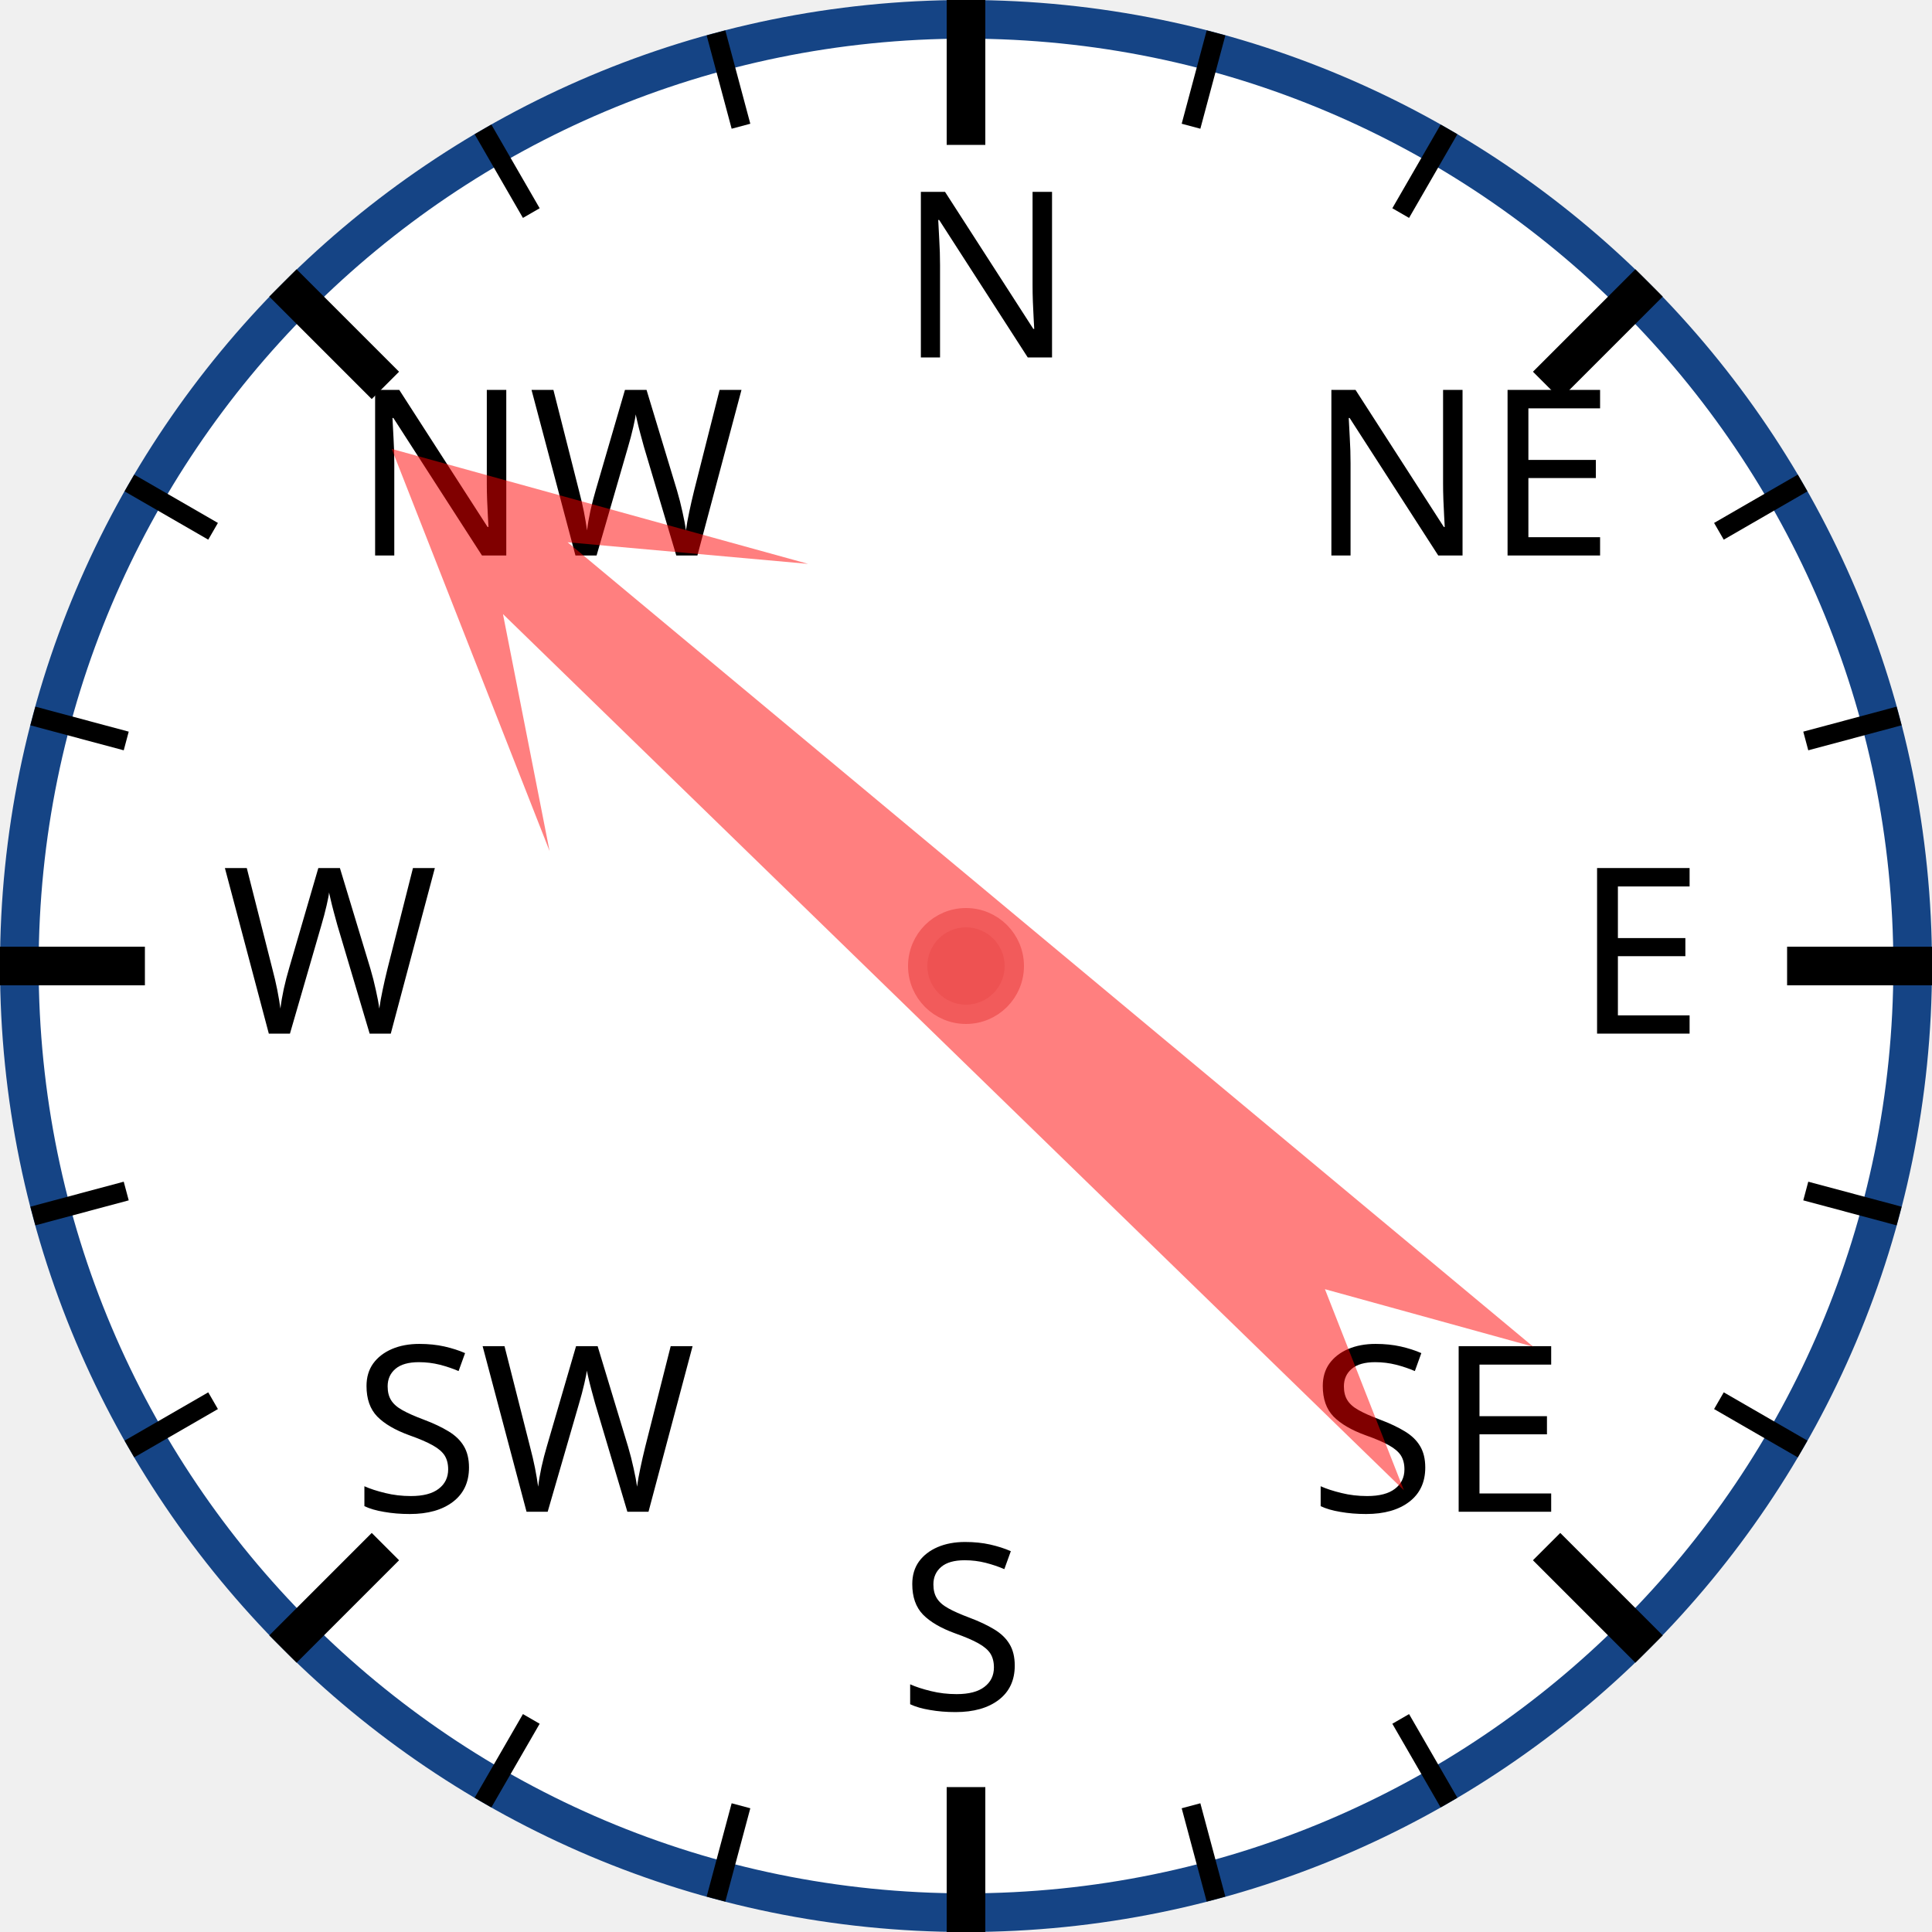
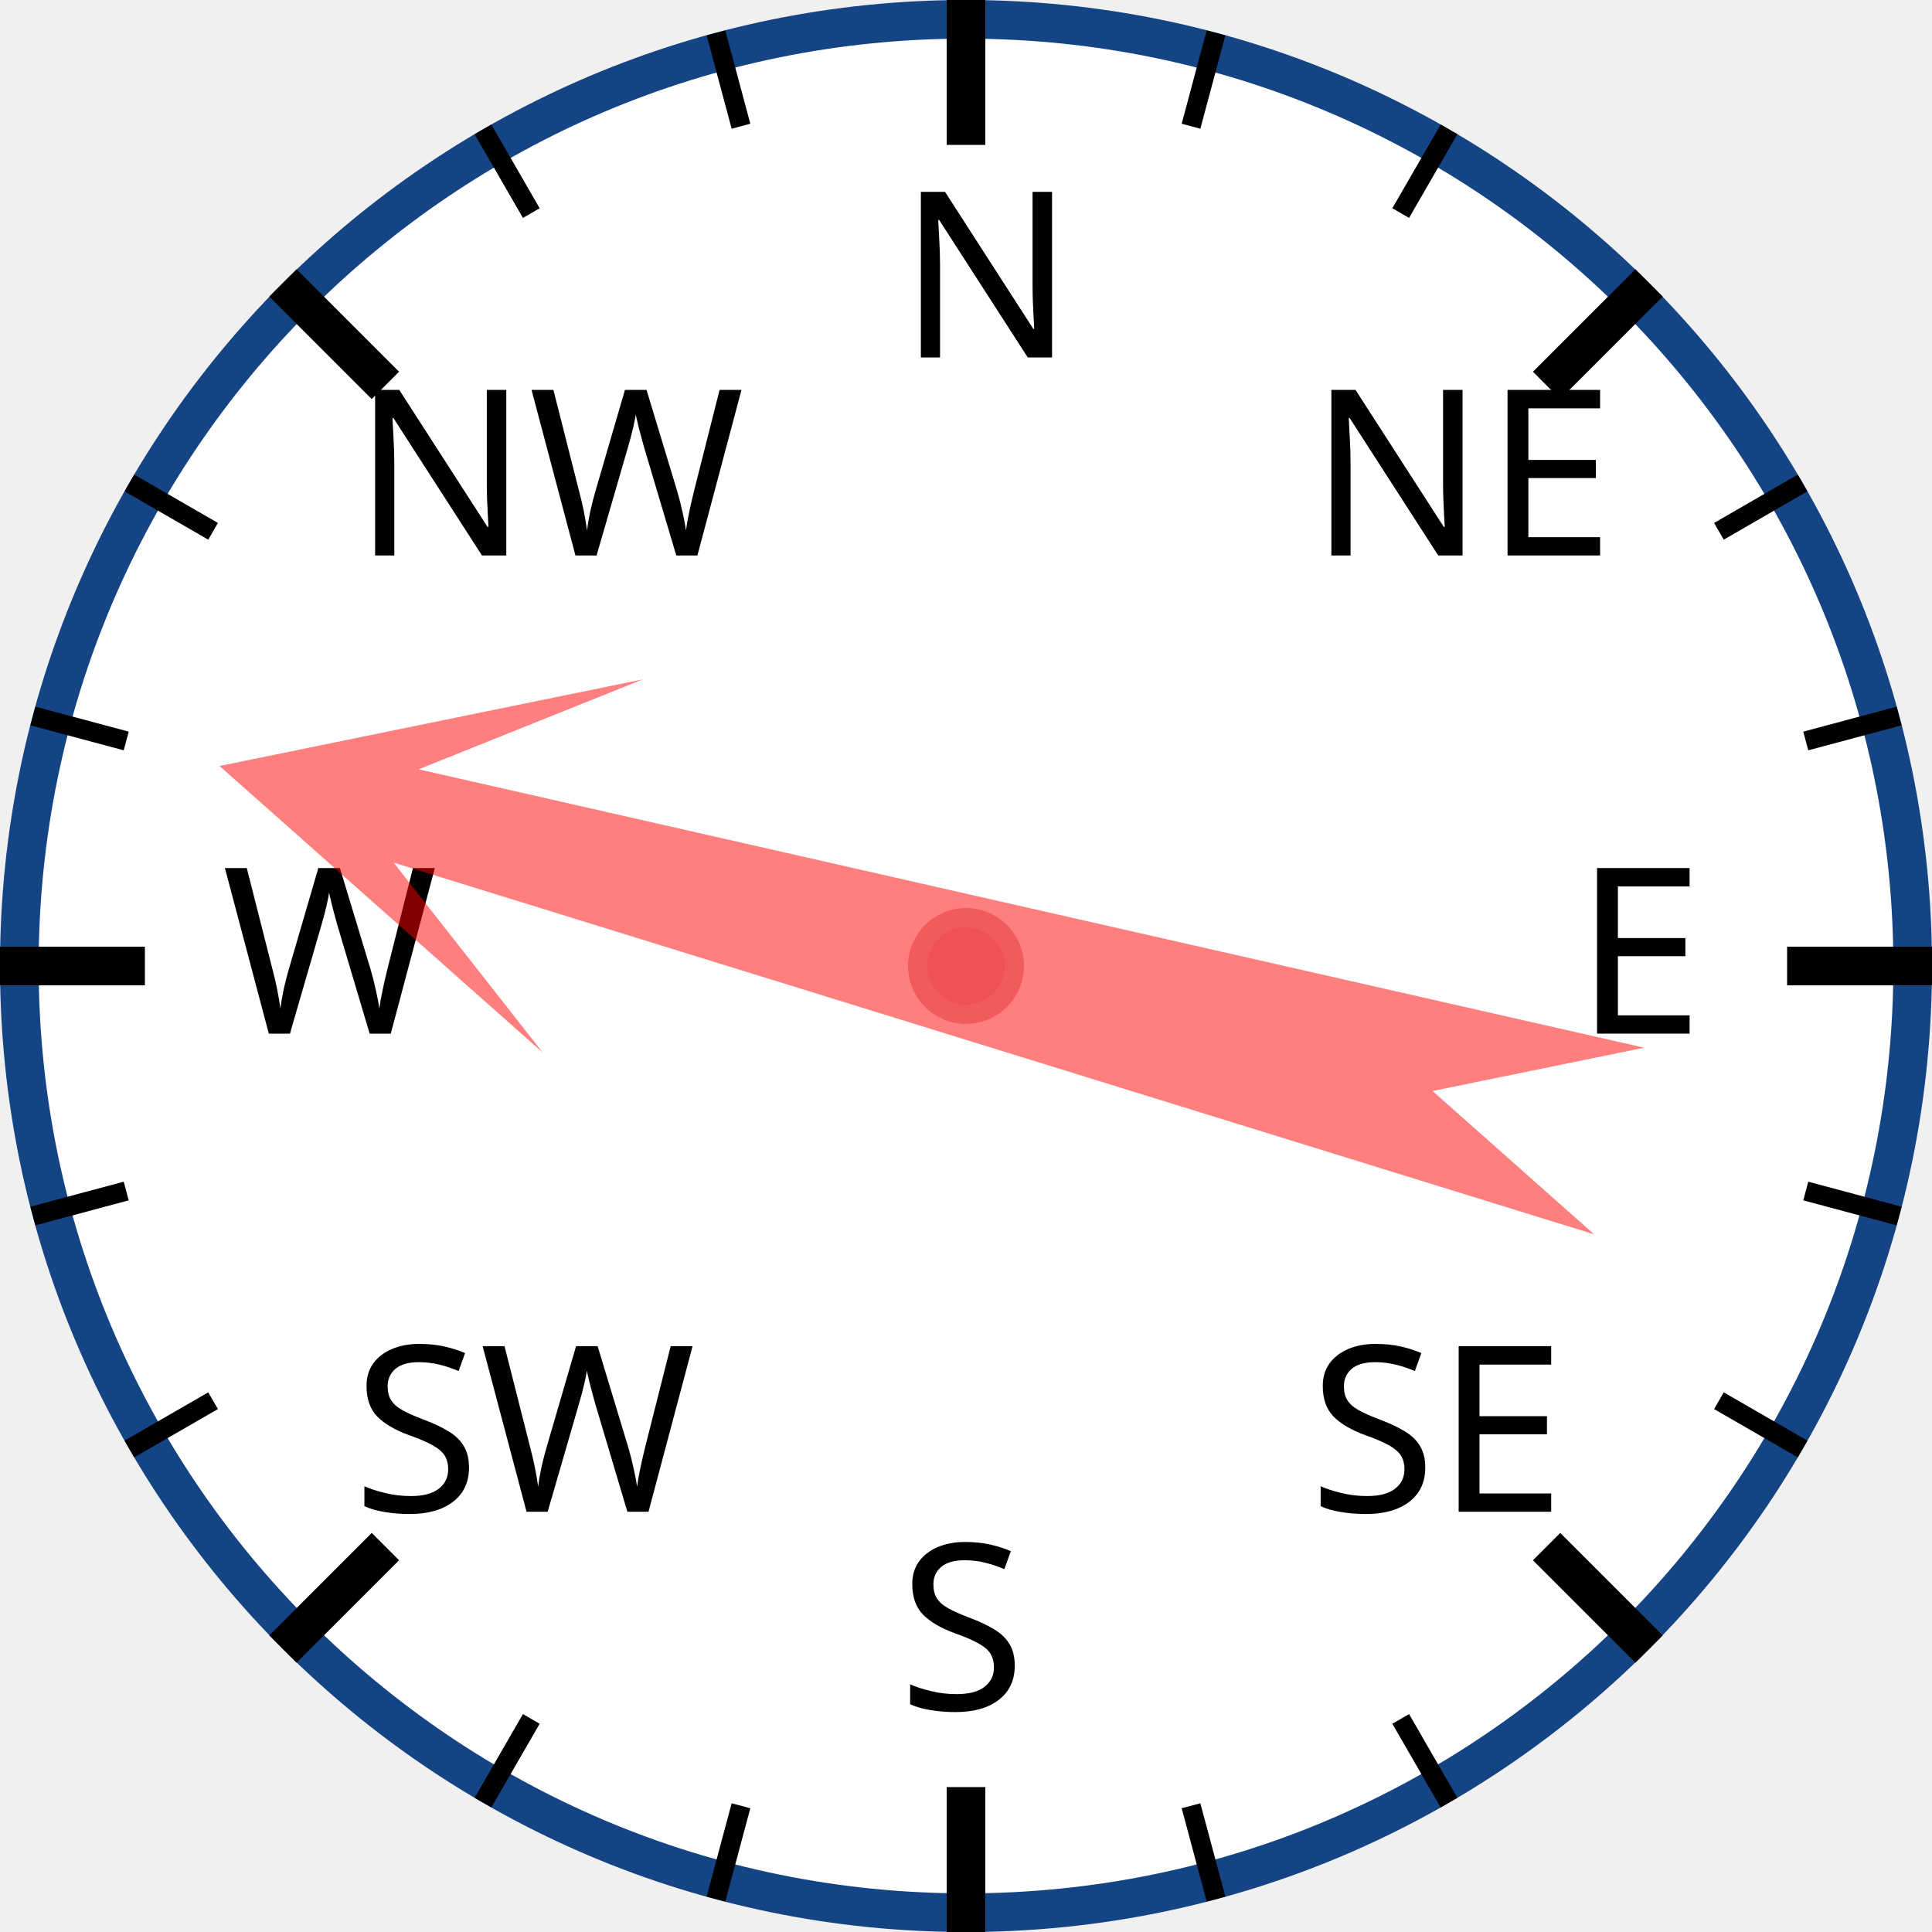
<svg xmlns="http://www.w3.org/2000/svg" width="120px" height="120px" viewBox="0 0 200 200">
  <circle cx="100" cy="100" r="98" style="fill: white; stroke: #154485; stroke-width: 4;" />
  <text x="93.0" y="37.0" style="font-family: sans-serif; font-size: 18pt;">N</text>
  <line x1="100.0" y1="0.0" x2="100.0" y2="15.0" style="stroke: black; stroke-width: 4;" />
  <line x1="74.118" y1="3.407" x2="76.706" y2="13.067" style="stroke: black; stroke-width: 2;" />
  <line x1="50" y1="13.397" x2="55" y2="22.058" style="stroke: black; stroke-width: 2;" />
  <text x="36.503" y="57.503" style="font-family: sans-serif; font-size: 18pt;">NW</text>
  <line x1="29.289" y1="29.289" x2="39.896" y2="39.896" style="stroke: black; stroke-width: 4;" />
  <line x1="13.397" y1="50" x2="22.058" y2="55" style="stroke: black; stroke-width: 2;" />
  <line x1="3.407" y1="74.118" x2="13.067" y2="76.706" style="stroke: black; stroke-width: 2;" />
  <text x="23.0" y="107.0" style="font-family: sans-serif; font-size: 18pt;">W</text>
  <line x1="0.0" y1="100.0" x2="15.0" y2="100.0" style="stroke: black; stroke-width: 4;" />
  <line x1="3.407" y1="125.882" x2="13.067" y2="123.294" style="stroke: black; stroke-width: 2;" />
  <line x1="13.397" y1="150" x2="22.058" y2="145" style="stroke: black; stroke-width: 2;" />
  <text x="36.503" y="156.497" style="font-family: sans-serif; font-size: 18pt;">SW</text>
  <line x1="29.289" y1="170.711" x2="39.896" y2="160.104" style="stroke: black; stroke-width: 4;" />
  <line x1="50" y1="186.603" x2="55" y2="177.942" style="stroke: black; stroke-width: 2;" />
  <line x1="74.118" y1="196.593" x2="76.706" y2="186.933" style="stroke: black; stroke-width: 2;" />
  <text x="93" y="177.0" style="font-family: sans-serif; font-size: 18pt;">S</text>
  <line x1="100" y1="200.0" x2="100" y2="185.0" style="stroke: black; stroke-width: 4;" />
  <line x1="125.882" y1="196.593" x2="123.294" y2="186.933" style="stroke: black; stroke-width: 2;" />
  <line x1="150.0" y1="186.603" x2="145.0" y2="177.942" style="stroke: black; stroke-width: 2;" />
  <text x="135.497" y="156.497" style="font-family: sans-serif; font-size: 18pt;">SE</text>
  <line x1="170.711" y1="170.711" x2="160.104" y2="160.104" style="stroke: black; stroke-width: 4;" />
  <line x1="186.603" y1="150" x2="177.942" y2="145" style="stroke: black; stroke-width: 2;" />
  <line x1="196.593" y1="125.882" x2="186.933" y2="123.294" style="stroke: black; stroke-width: 2;" />
  <text x="163.0" y="107" style="font-family: sans-serif; font-size: 18pt;">E</text>
  <line x1="200.0" y1="100" x2="185.0" y2="100" style="stroke: black; stroke-width: 4;" />
  <line x1="196.593" y1="74.118" x2="186.933" y2="76.706" style="stroke: black; stroke-width: 2;" />
  <line x1="186.603" y1="50" x2="177.942" y2="55" style="stroke: black; stroke-width: 2;" />
  <text x="135.497" y="57.503" style="font-family: sans-serif; font-size: 18pt;">NE</text>
  <line x1="170.711" y1="29.289" x2="160.104" y2="39.896" style="stroke: black; stroke-width: 4;" />
  <line x1="150" y1="13.397" x2="145" y2="22.058" style="stroke: black; stroke-width: 2;" />
  <line x1="125.882" y1="3.407" x2="123.294" y2="13.067" style="stroke: black; stroke-width: 2;" />
-   <polygon points="100 20 120 60 105 40 110 170 100 150 90 170 95 40 80 60" style="fill: red; fill-opacity: 0.5;" transform="rotate(312,100,100)" />
+   <polygon points="100 20 120 60 105 40 110 170 100 150 90 170 95 40 80 60" style="fill: red; fill-opacity: 0.5;" transform="rotate(285,100,100)" />
  <circle cx="100" cy="100" r="5" style="fill: #EE5252; stroke: #F25B5B; stroke-width: 2;" />
</svg>
